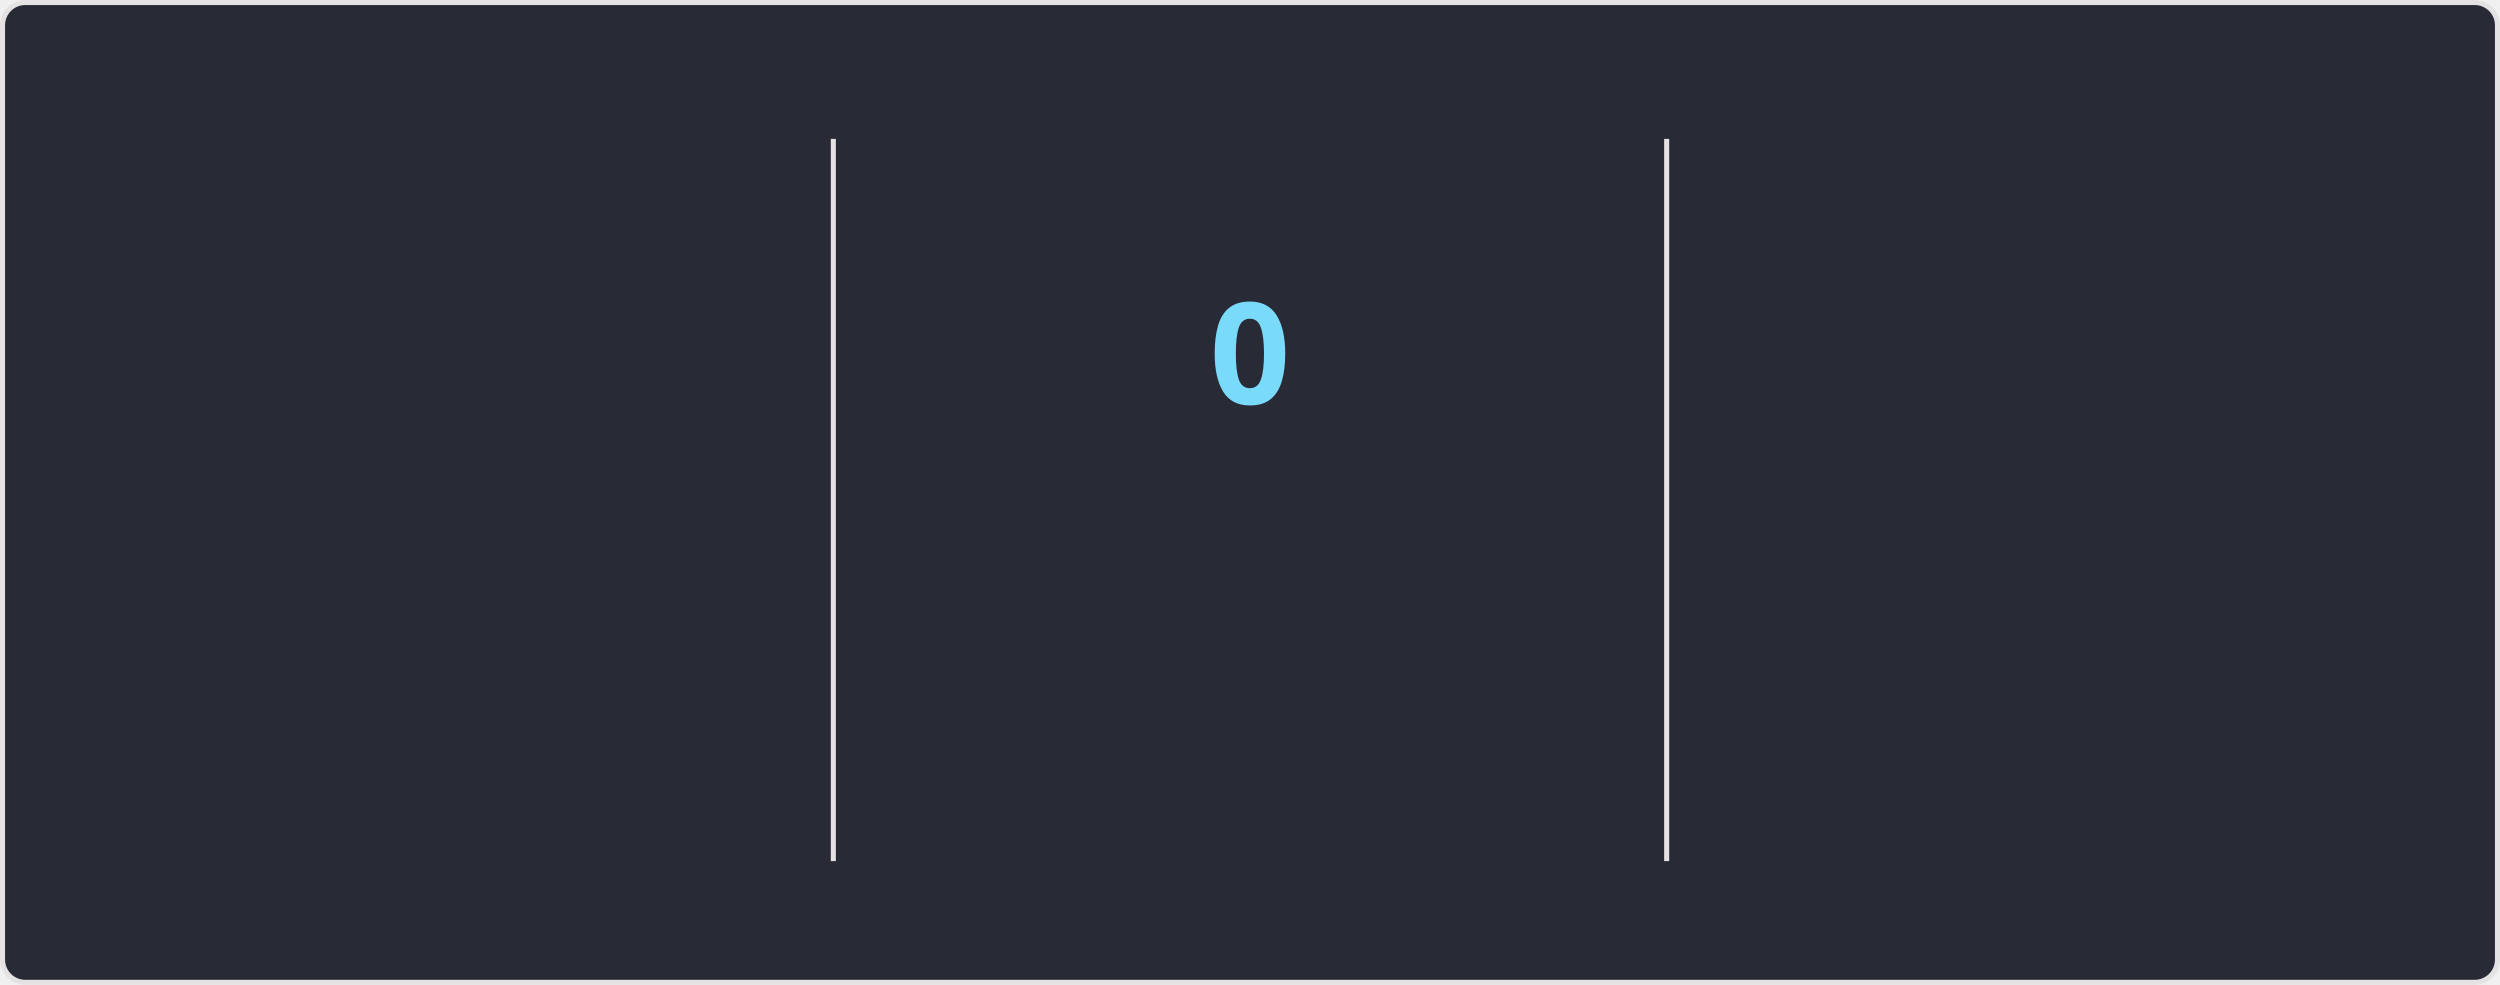
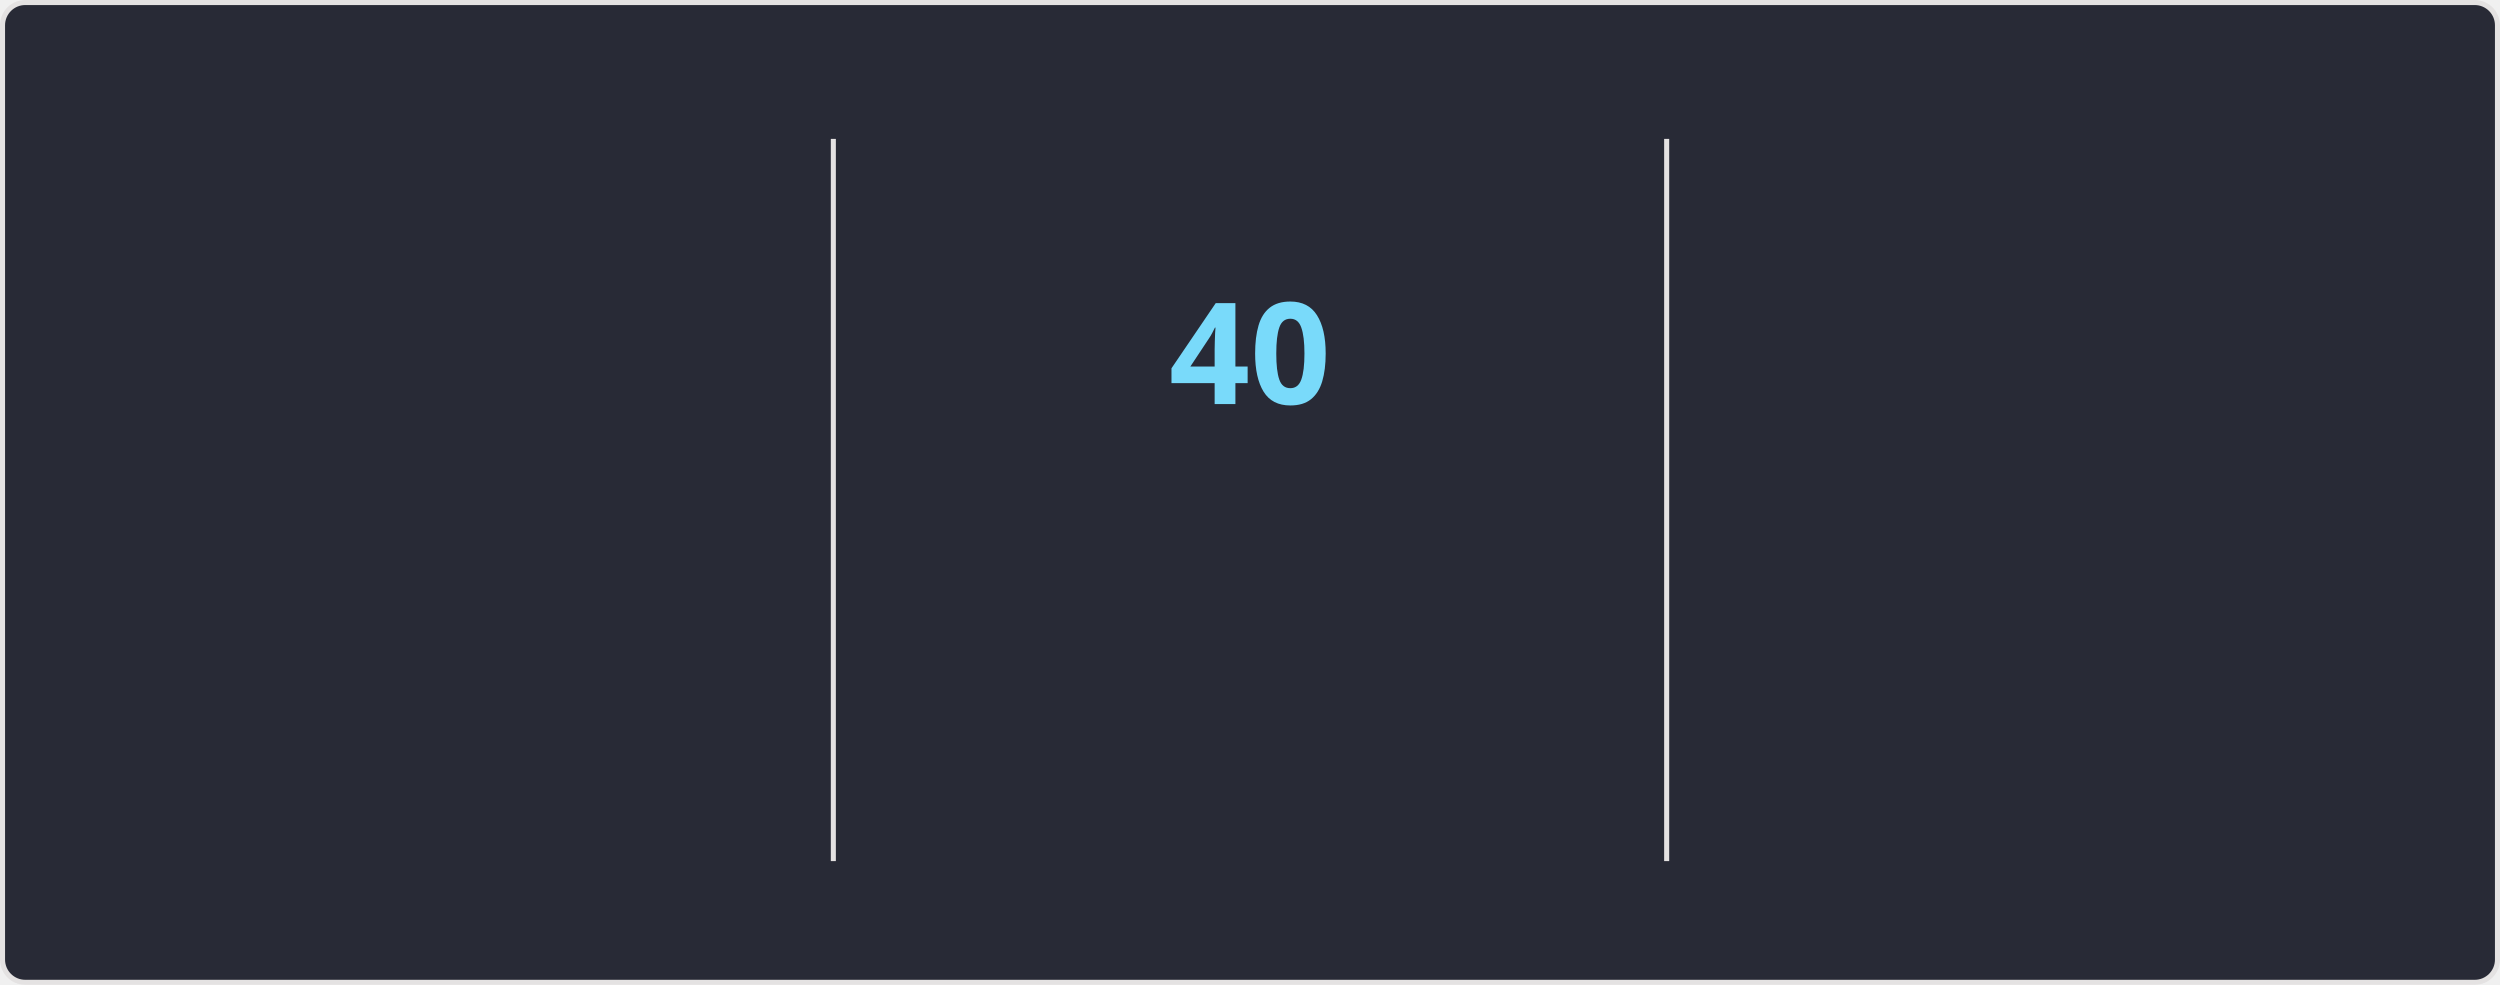
<svg xmlns="http://www.w3.org/2000/svg" style="isolation: isolate" viewBox="0 0 495 195" width="495px" height="195px" direction="ltr">
  <style>
    @keyframes currstreak {
      0% { font-size: 3px; opacity: 0.2; }
      80% { font-size: 34px; opacity: 1; }
      100% { font-size: 28px; opacity: 1; }
    }
    @keyframes fadein {
      0% { opacity: 0; }
      100% { opacity: 1; }
    }
    .big-number {
      font-family: "Segoe UI", Ubuntu, sans-serif;
      font-weight: 700;
      font-size: 28px;
      fill: #ff6e96;
    }
    .label {
      font-family: "Segoe UI", Ubuntu, sans-serif;
      font-weight: 400;
      font-size: 14px;
      fill: #ff6e96;
    }
    .range-text {
      font-family: "Segoe UI", Ubuntu, sans-serif;
      font-weight: 400;
      font-size: 12px;
      fill: #f8f8f2;
    }
    .current-streak-num {
      font-family: "Segoe UI", Ubuntu, sans-serif;
      font-weight: 700;
      font-size: 28px;
      fill: #79dafa;
    }</style>
  <defs>
    <clipPath id="outer_rectangle">
      <rect width="495" height="195" rx="4.5" />
    </clipPath>
    <mask id="mask_out_ring_behind_fire">
      <rect width="495" height="195" fill="white" />
      <ellipse id="mask-ellipse" cx="247.5" cy="32" rx="13" ry="18" fill="black" />
    </mask>
  </defs>
  <g clip-path="url(#outer_rectangle)">
    <g style="isolation: isolate">
      <rect fill="#282a36" rx="4.5" x="0.5" y="0.5" width="494" height="194" stroke="#e4e2e2" />
    </g>
    <g style="isolation: isolate">
      <line x1="165" y1="28" x2="165" y2="170" vector-effect="non-scaling-stroke" stroke-width="1" stroke="#e4e2e2" stroke-linejoin="miter" stroke-linecap="square" stroke-miterlimit="3" />
      <line x1="330" y1="28" x2="330" y2="170" vector-effect="non-scaling-stroke" stroke-width="1" stroke="#e4e2e2" stroke-linejoin="miter" stroke-linecap="square" stroke-miterlimit="3" />
    </g>
    <g style="isolation: isolate">
      <g transform="translate(82.5, 48)">
        <text x="0" y="32" stroke-width="0" text-anchor="middle" class="big-number" style="opacity: 0; animation: fadein 0.5s linear forwards 0.6s">
            6.1K
          </text>
      </g>
      <g transform="translate(82.5, 84)">
        <text x="0" y="32" stroke-width="0" text-anchor="middle" class="label" style="opacity: 0; animation: fadein 0.5s linear forwards 0.7s">
            Total Contributions
          </text>
      </g>
      <g transform="translate(82.5, 114)">
        <text x="0" y="32" stroke-width="0" text-anchor="middle" class="range-text" style="opacity: 0; animation: fadein 0.5s linear forwards 0.8s">
            Aug 17 - Present
          </text>
      </g>
    </g>
    <g style="isolation: isolate">
      <g mask="url(#mask_out_ring_behind_fire)">
        <circle cx="247.5" cy="71" r="40" fill="none" stroke="#ff6e96" stroke-width="5" style="opacity: 0; animation: fadein 0.5s linear forwards 0.4s" />
      </g>
      <g transform="translate(247.5, 19.5)" stroke-opacity="0" style="opacity: 0; animation: fadein 0.5s linear forwards 0.6s">
        <path d="M -12 -0.5 L 15 -0.5 L 15 23.5 L -12 23.5 L -12 -0.5 Z" fill="none" />
        <path d="M 1.5 0.67 C 1.5 0.67 2.24 3.32 2.24 5.47 C 2.24 7.53 0.89 9.2 -1.17 9.2 C -3.23 9.2 -4.79 7.53 -4.79 5.47 L -4.76 5.11 C -6.78 7.51 -8 10.62 -8 13.99 C -8 18.41 -4.42 22 0 22 C 4.42 22 8 18.41 8 13.99 C 8 8.6 5.41 3.79 1.5 0.67 Z M -0.29 19 C -2.07 19 -3.51 17.6 -3.51 15.86 C -3.51 14.24 -2.46 13.1 -0.7 12.74 C 1.07 12.38 2.9 11.53 3.92 10.16 C 4.31 11.45 4.51 12.81 4.51 14.2 C 4.51 16.85 2.36 19 -0.29 19 Z" fill="#ff6e96" stroke-opacity="0" />
      </g>
      <g transform="translate(247.5, 48)">
        <text x="0" y="32" stroke-width="0" text-anchor="middle" class="current-streak-num" style="animation: currstreak 0.6s linear forwards">
-             0
+             40
          </text>
      </g>
      <g transform="translate(247.5, 108)">
        <text x="0" y="32" stroke-width="0" text-anchor="middle" class="label" style="opacity: 0; animation: fadein 0.5s linear forwards 0.9s">
            Current Streak
          </text>
      </g>
      <g transform="translate(247.5, 145)">
        <text x="0" y="21" stroke-width="0" text-anchor="middle" class="range-text" style="opacity: 0; animation: fadein 0.5s linear forwards 0.9s">
-             0 days
+             Jul 12 - Aug 20
          </text>
      </g>
    </g>
    <g style="isolation: isolate">
      <g transform="translate(412.5, 48)">
        <text x="0" y="32" stroke-width="0" text-anchor="middle" class="big-number" style="opacity: 0; animation: fadein 0.5s linear forwards 1.2s">
-             39
+             40
          </text>
      </g>
      <g transform="translate(412.5, 84)">
        <text x="0" y="32" stroke-width="0" text-anchor="middle" class="label" style="opacity: 0; animation: fadein 0.5s linear forwards 1.3s">
            Longest Streak
          </text>
      </g>
      <g transform="translate(412.5, 114)">
        <text x="0" y="32" stroke-width="0" text-anchor="middle" class="range-text" style="opacity: 0; animation: fadein 0.5s linear forwards 1.4s">
-             Jul 12 - Aug 19
+             Jul 12 - Aug 20
          </text>
      </g>
    </g>
  </g>
</svg>
